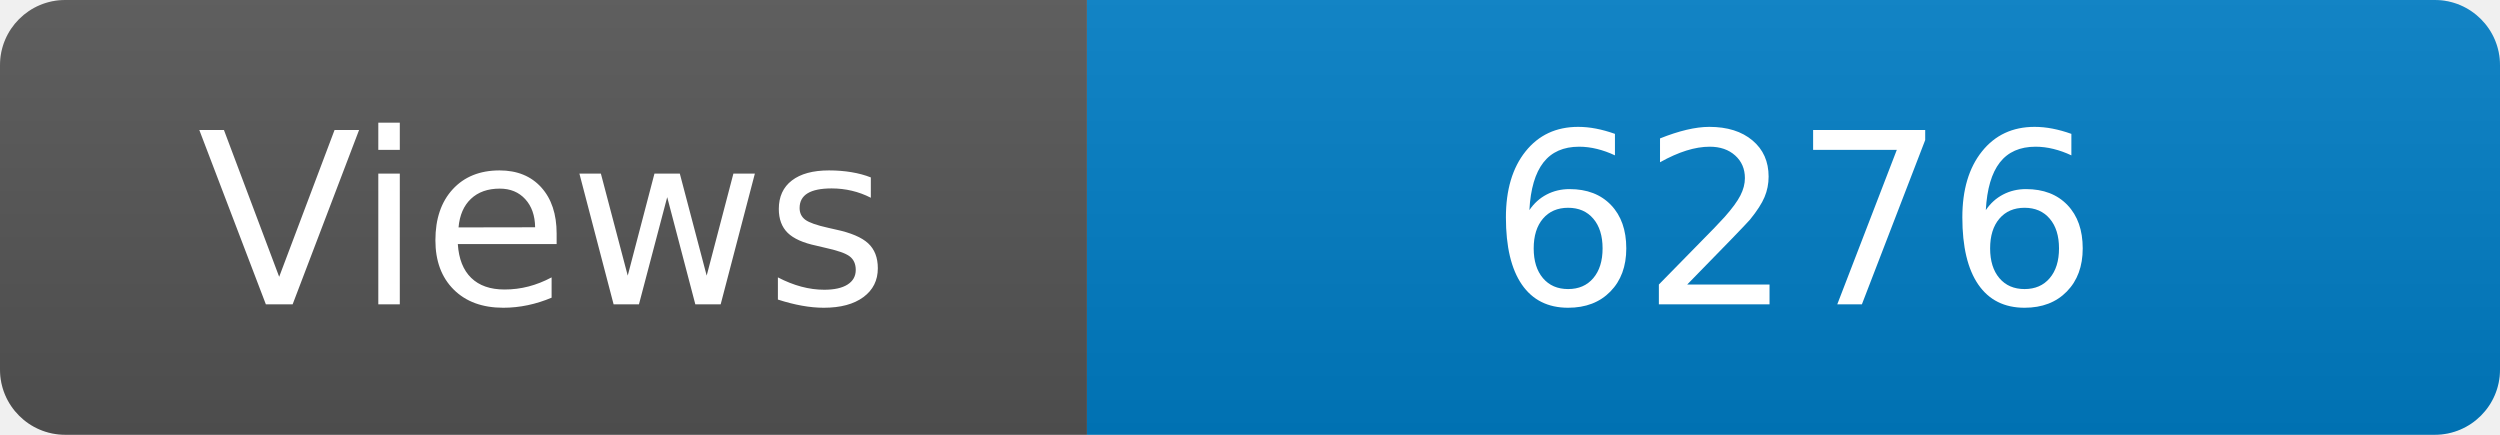
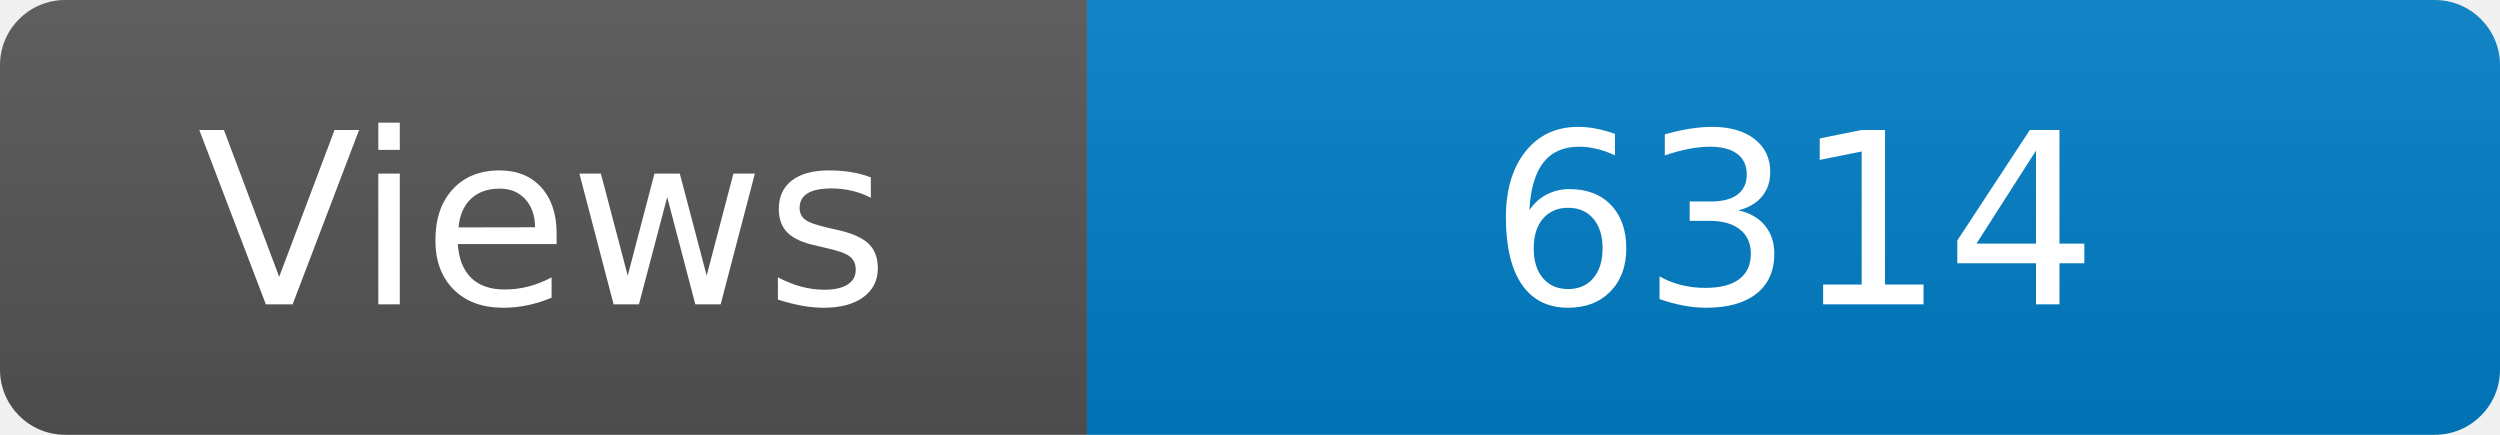
<svg xmlns="http://www.w3.org/2000/svg" width="115" height="20" role="img" aria-label="Maintained?: yes">
  <linearGradient id="s" x2="0" y2="100%">
    <stop offset="0" stop-color="#bbb" stop-opacity=".1" />
    <stop offset="1" stop-opacity=".1" />
  </linearGradient>
  <clipPath id="r">
    <rect width="115" height="20" rx="3" fill="#fff" />
  </clipPath>
  <g clip-path="url(#r)">
    <rect width="50" height="20" fill="#555" />
    <rect x="50" width="160" height="20" fill="#007ec6" />
    <rect width="115" height="20" fill="url(#s)" />
  </g>
  <g fill="#fff" text-anchor="middle" font-family="Verdana,Geneva,DejaVu Sans,sans-serif" font-size="110">
    <text x="250" y="140" transform="scale(.1)" fill="#fff">Views</text>
-     <text x="825" y="140" transform="scale(.1)" fill="#fff">6276</text>
+     <text x="825" y="140" transform="scale(.1)" fill="#fff">6314</text>
  </g>
</svg>
